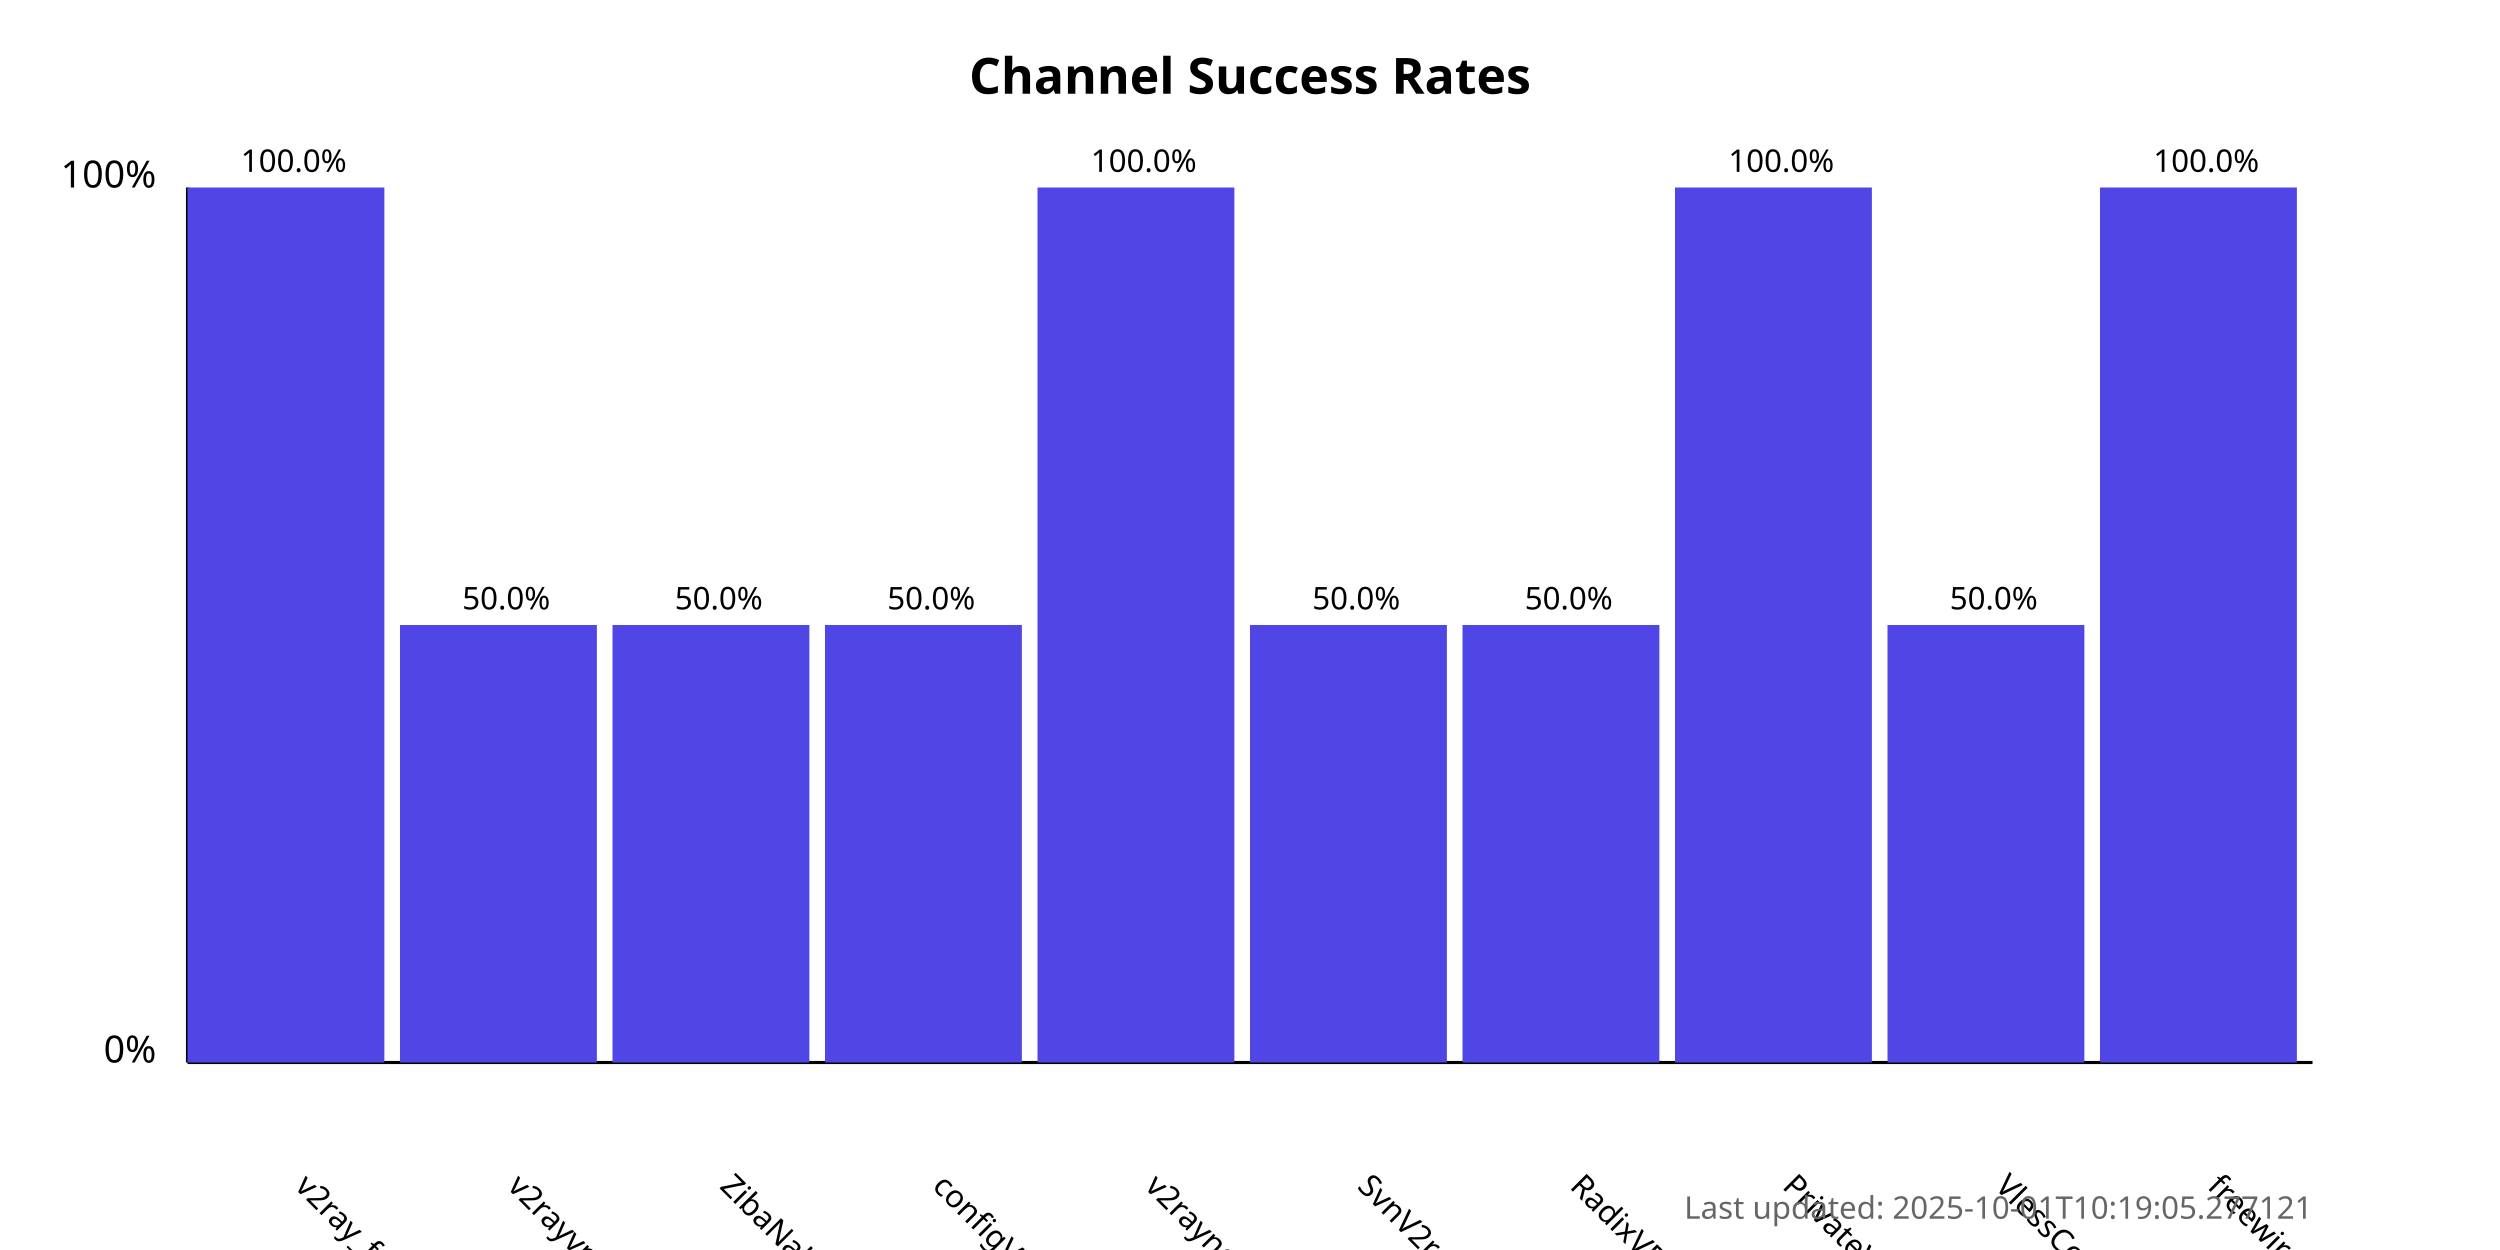
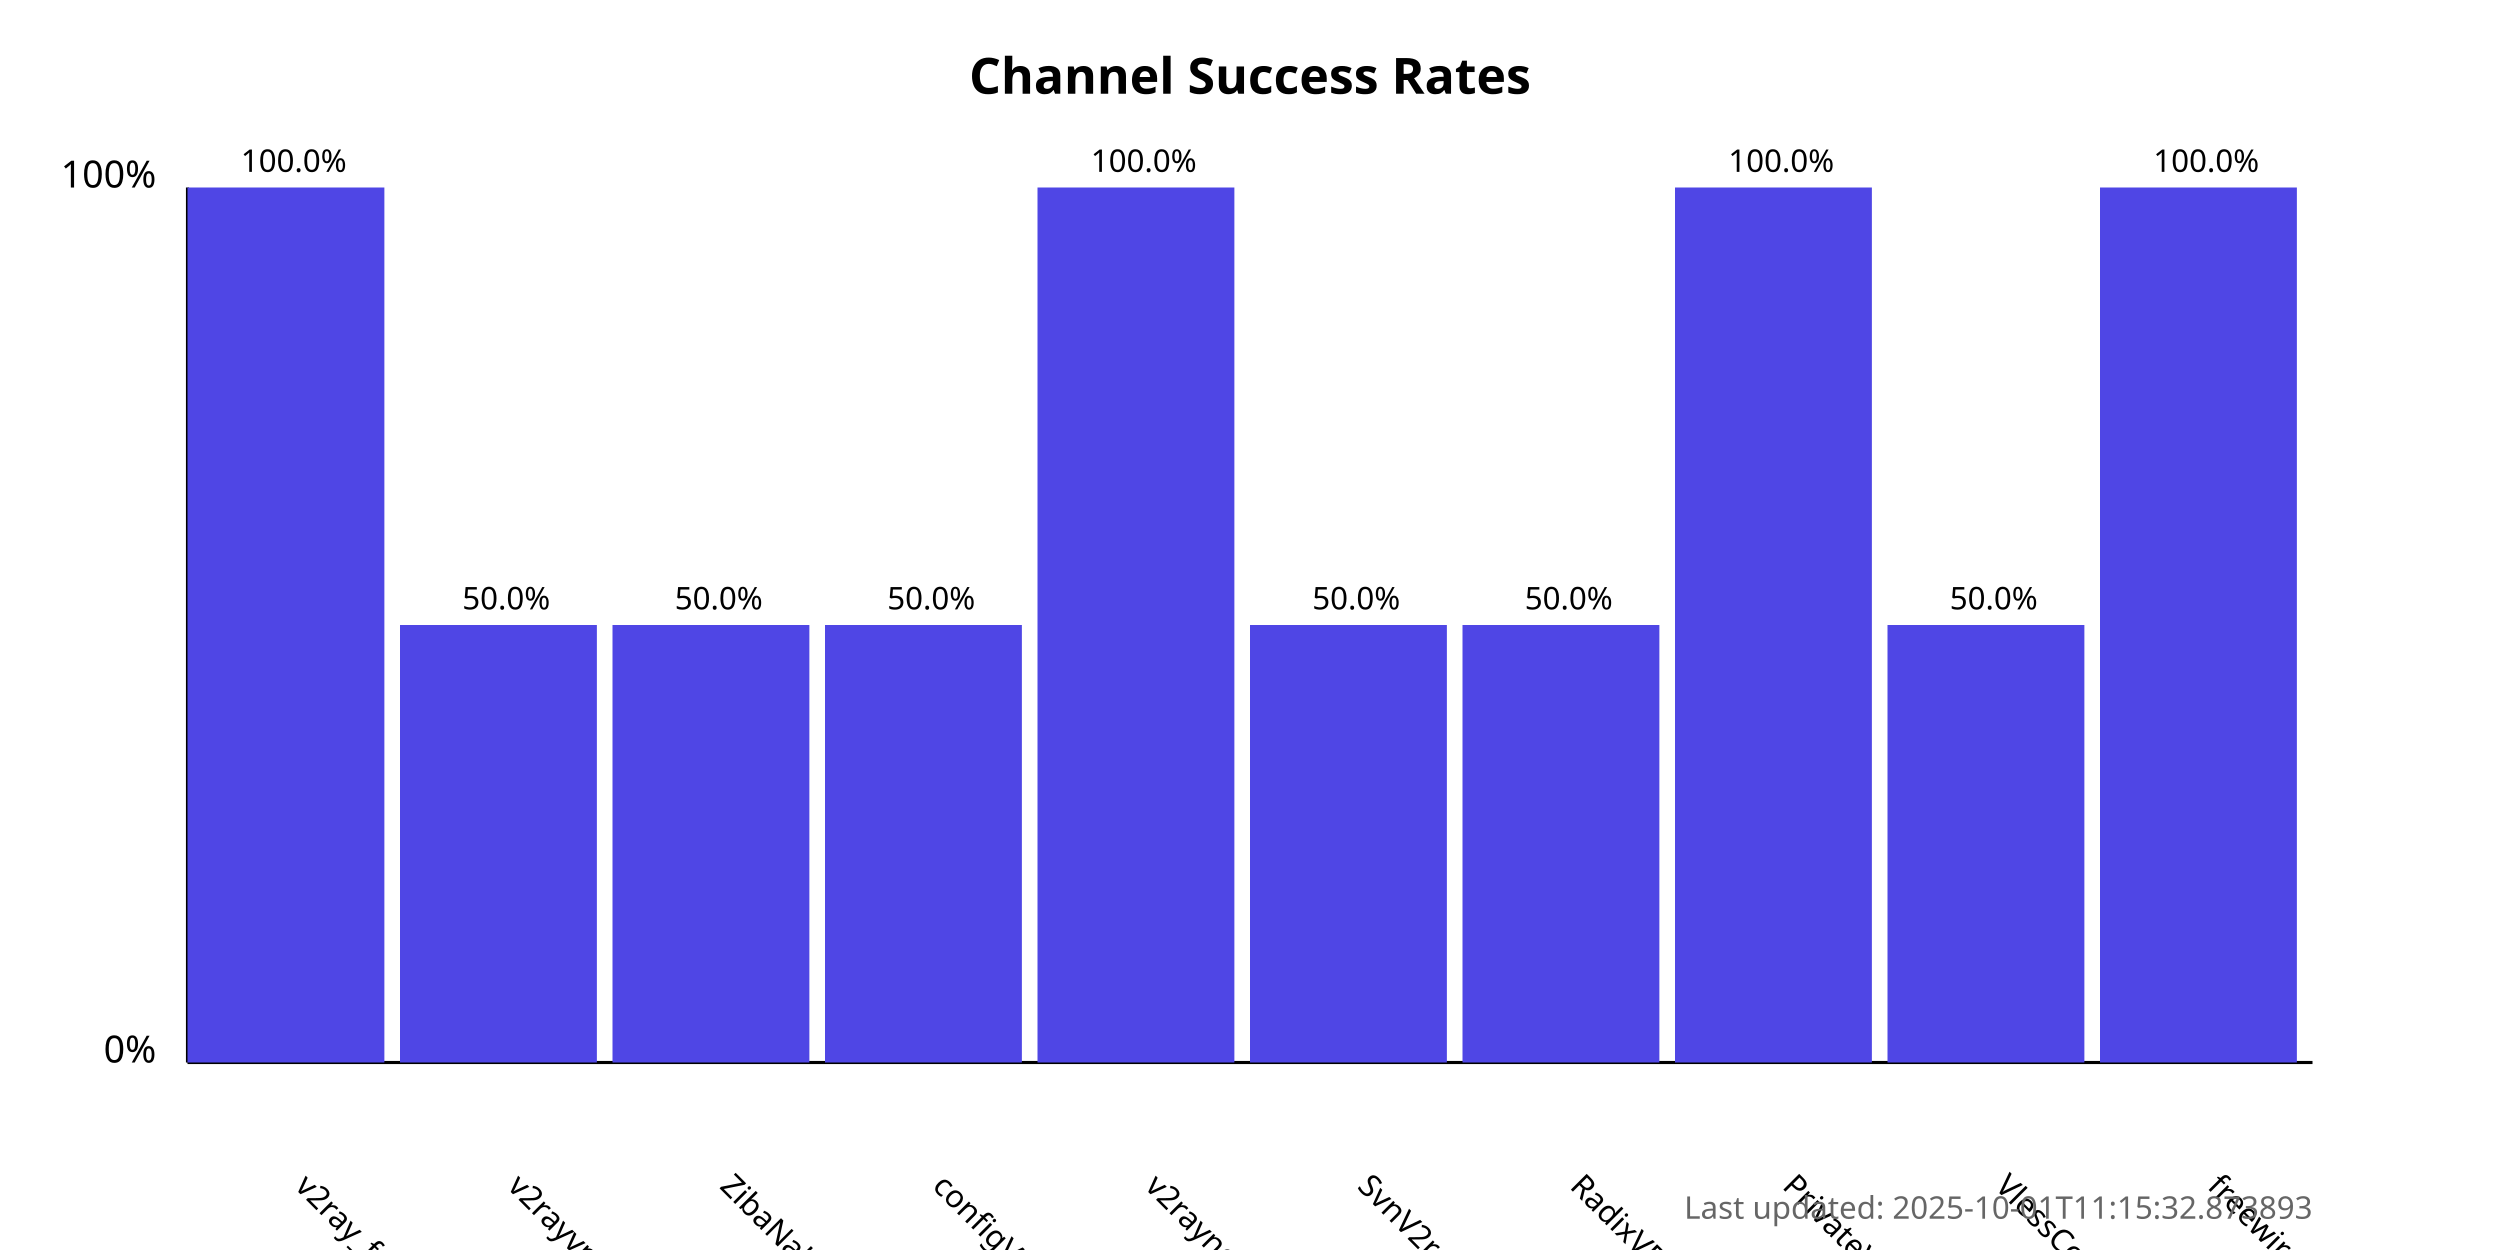
<svg xmlns="http://www.w3.org/2000/svg" width="800" height="400">
  <style>
            .chart-title { font: bold 16px sans-serif; }
            .axis-label { font: 12px sans-serif; }
            .tick-label { font: 10px sans-serif; }
            .bar { fill: #4f46e5; }
            .bar:hover { fill: #6366f1; }
            .timestamp { font: 10px sans-serif; fill: #666; }
        </style>
  <text x="400.0" y="30" text-anchor="middle" class="chart-title">
            Channel Success Rates
        </text>
  <line x1="60" y1="340" x2="60" y2="60" stroke="black" stroke-width="1" />
  <line x1="60" y1="340" x2="740" y2="340" stroke="black" stroke-width="1" />
  <text x="50" y="340" text-anchor="end" class="axis-label">0%</text>
  <text x="50" y="60" text-anchor="end" class="axis-label">100%</text>
  <g>
    <rect x="60" y="60.0" width="63.0" height="280.0" class="bar" />
    <text x="94.0" y="380" transform="rotate(45, 94.0, 380)" text-anchor="start" class="tick-label">
                v2ray_free_conf
            </text>
    <text x="94.0" y="55.0" text-anchor="middle" class="tick-label">
                100.0%
            </text>
  </g>
  <g>
    <rect x="128.0" y="200.0" width="63.0" height="140.0" class="bar" />
    <text x="162.0" y="380" transform="rotate(45, 162.0, 380)" text-anchor="start" class="tick-label">
                v2rayvpno
            </text>
    <text x="162.0" y="195.0" text-anchor="middle" class="tick-label">
                50.0%
            </text>
  </g>
  <g>
    <rect x="196.0" y="200.0" width="63.0" height="140.0" class="bar" />
    <text x="230.0" y="380" transform="rotate(45, 230.0, 380)" text-anchor="start" class="tick-label">
                ZibaNabz
            </text>
    <text x="230.0" y="195.0" text-anchor="middle" class="tick-label">
                50.0%
            </text>
  </g>
  <g>
    <rect x="264.0" y="200.0" width="63.0" height="140.0" class="bar" />
    <text x="298.0" y="380" transform="rotate(45, 298.0, 380)" text-anchor="start" class="tick-label">
                configV2rayForFree
            </text>
    <text x="298.0" y="195.0" text-anchor="middle" class="tick-label">
                50.0%
            </text>
  </g>
  <g>
    <rect x="332.0" y="60.0" width="63.0" height="280.0" class="bar" />
    <text x="366.0" y="380" transform="rotate(45, 366.0, 380)" text-anchor="start" class="tick-label">
                v2rayngvpn
            </text>
    <text x="366.0" y="55.0" text-anchor="middle" class="tick-label">
                100.0%
            </text>
  </g>
  <g>
    <rect x="400.0" y="200.0" width="63.0" height="140.0" class="bar" />
    <text x="434.0" y="380" transform="rotate(45, 434.0, 380)" text-anchor="start" class="tick-label">
                SvnV2ray
            </text>
    <text x="434.0" y="195.0" text-anchor="middle" class="tick-label">
                50.0%
            </text>
  </g>
  <g>
    <rect x="468.0" y="200.0" width="63.0" height="140.0" class="bar" />
    <text x="502.0" y="380" transform="rotate(45, 502.0, 380)" text-anchor="start" class="tick-label">
                RadixVPN
            </text>
    <text x="502.0" y="195.0" text-anchor="middle" class="tick-label">
                50.0%
            </text>
  </g>
  <g>
    <rect x="536.0" y="60.0" width="63.0" height="280.0" class="bar" />
    <text x="570.0" y="380" transform="rotate(45, 570.0, 380)" text-anchor="start" class="tick-label">
                PrivateVPNs
            </text>
    <text x="570.0" y="55.0" text-anchor="middle" class="tick-label">
                100.0%
            </text>
  </g>
  <g>
    <rect x="604.0" y="200.0" width="63.0" height="140.0" class="bar" />
    <text x="638.0" y="380" transform="rotate(45, 638.0, 380)" text-anchor="start" class="tick-label">
                VlessConfig
            </text>
    <text x="638.0" y="195.0" text-anchor="middle" class="tick-label">
                50.0%
            </text>
  </g>
  <g>
    <rect x="672.0" y="60.0" width="63.0" height="280.0" class="bar" />
    <text x="706.0" y="380" transform="rotate(45, 706.0, 380)" text-anchor="start" class="tick-label">
                freewireguard
            </text>
    <text x="706.0" y="55.0" text-anchor="middle" class="tick-label">
                100.0%
            </text>
  </g>
  <text x="740" y="390" text-anchor="end" class="timestamp">
-             Last updated: 2025-10-01T10:19:05.277121
+             Last updated: 2025-10-01T11:15:32.873893
        </text>
</svg>
